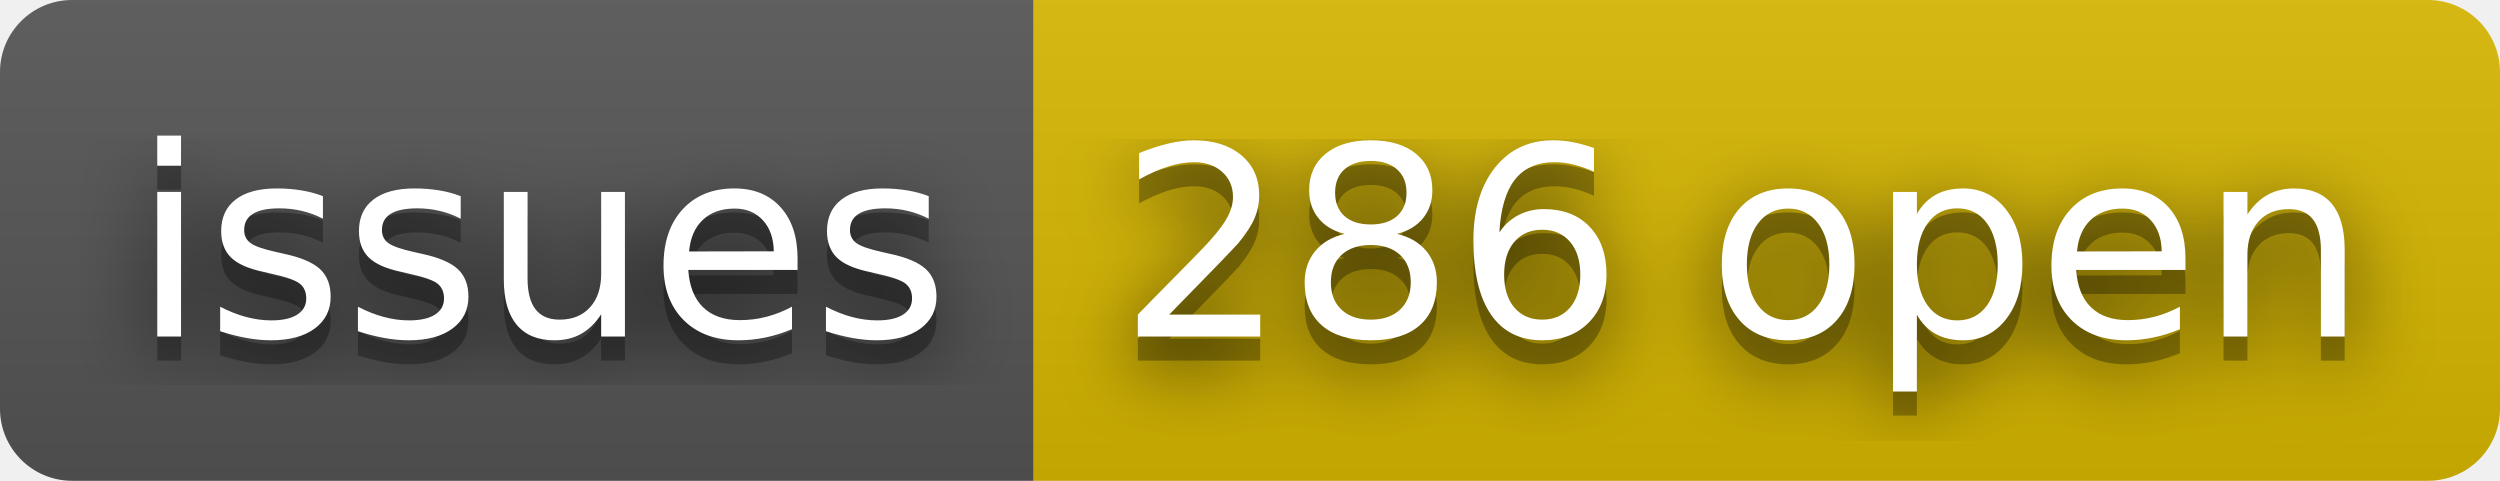
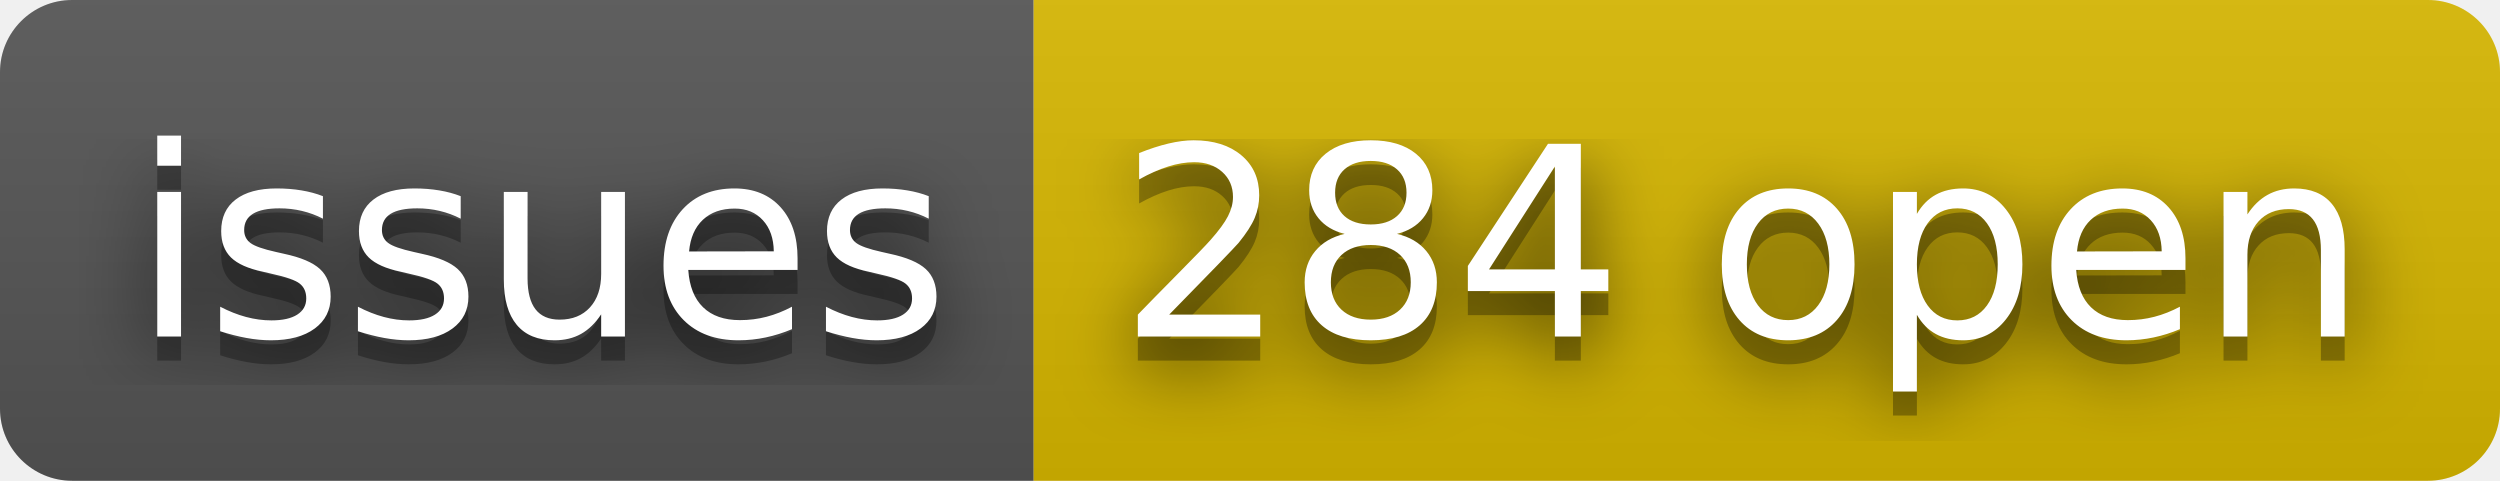
- <svg xmlns="http://www.w3.org/2000/svg" width="104" height="20" role="img" aria-label="issues: 286 open">
+ <svg xmlns="http://www.w3.org/2000/svg" width="104" height="20" role="img" aria-label="issues: 284 open">
  <filter id="blur">
    <feGaussianBlur stdDeviation="16" />
  </filter>
  <linearGradient id="s" x2="0" y2="100%">
    <stop offset="0" stop-color="#bbb" stop-opacity=".1" />
    <stop offset="1" stop-opacity=".1" />
  </linearGradient>
  <clipPath id="r">
    <rect width="104" height="20" rx="3" />
  </clipPath>
  <g clip-path="url(#r)">
    <rect width="43" height="20" fill="#555" />
    <rect x="43" width="61" height="20" fill="#d8b800" />
    <rect width="104" height="20" fill="url(#s)" />
  </g>
  <g fill="#fff" text-anchor="middle" font-family="Verdana,Geneva,DejaVu Sans,sans-serif" text-rendering="geometricPrecision" font-size="110">
    <g transform="scale(.1)">
      <g aria-hidden="true" fill="#010101">
        <text x="225" y="150" fill-opacity=".8" filter="url(#blur)" textLength="330">issues</text>
        <text x="225" y="150" fill-opacity=".3" textLength="330">issues</text>
      </g>
      <text x="225" y="140" textLength="330">issues</text>
    </g>
    <g transform="scale(.1)">
      <g aria-hidden="true" fill="#010101">
-         <text x="725" y="150" fill-opacity=".8" filter="url(#blur)" textLength="510">286 open</text>
-         <text x="725" y="150" fill-opacity=".3" textLength="510">286 open</text>
+         <text x="725" y="150" fill-opacity=".8" filter="url(#blur)" textLength="510">284 open</text>
+         <text x="725" y="150" fill-opacity=".3" textLength="510">284 open</text>
      </g>
-       <text x="725" y="140" textLength="510">286 open</text>
+       <text x="725" y="140" textLength="510">284 open</text>
    </g>
  </g>
</svg>
